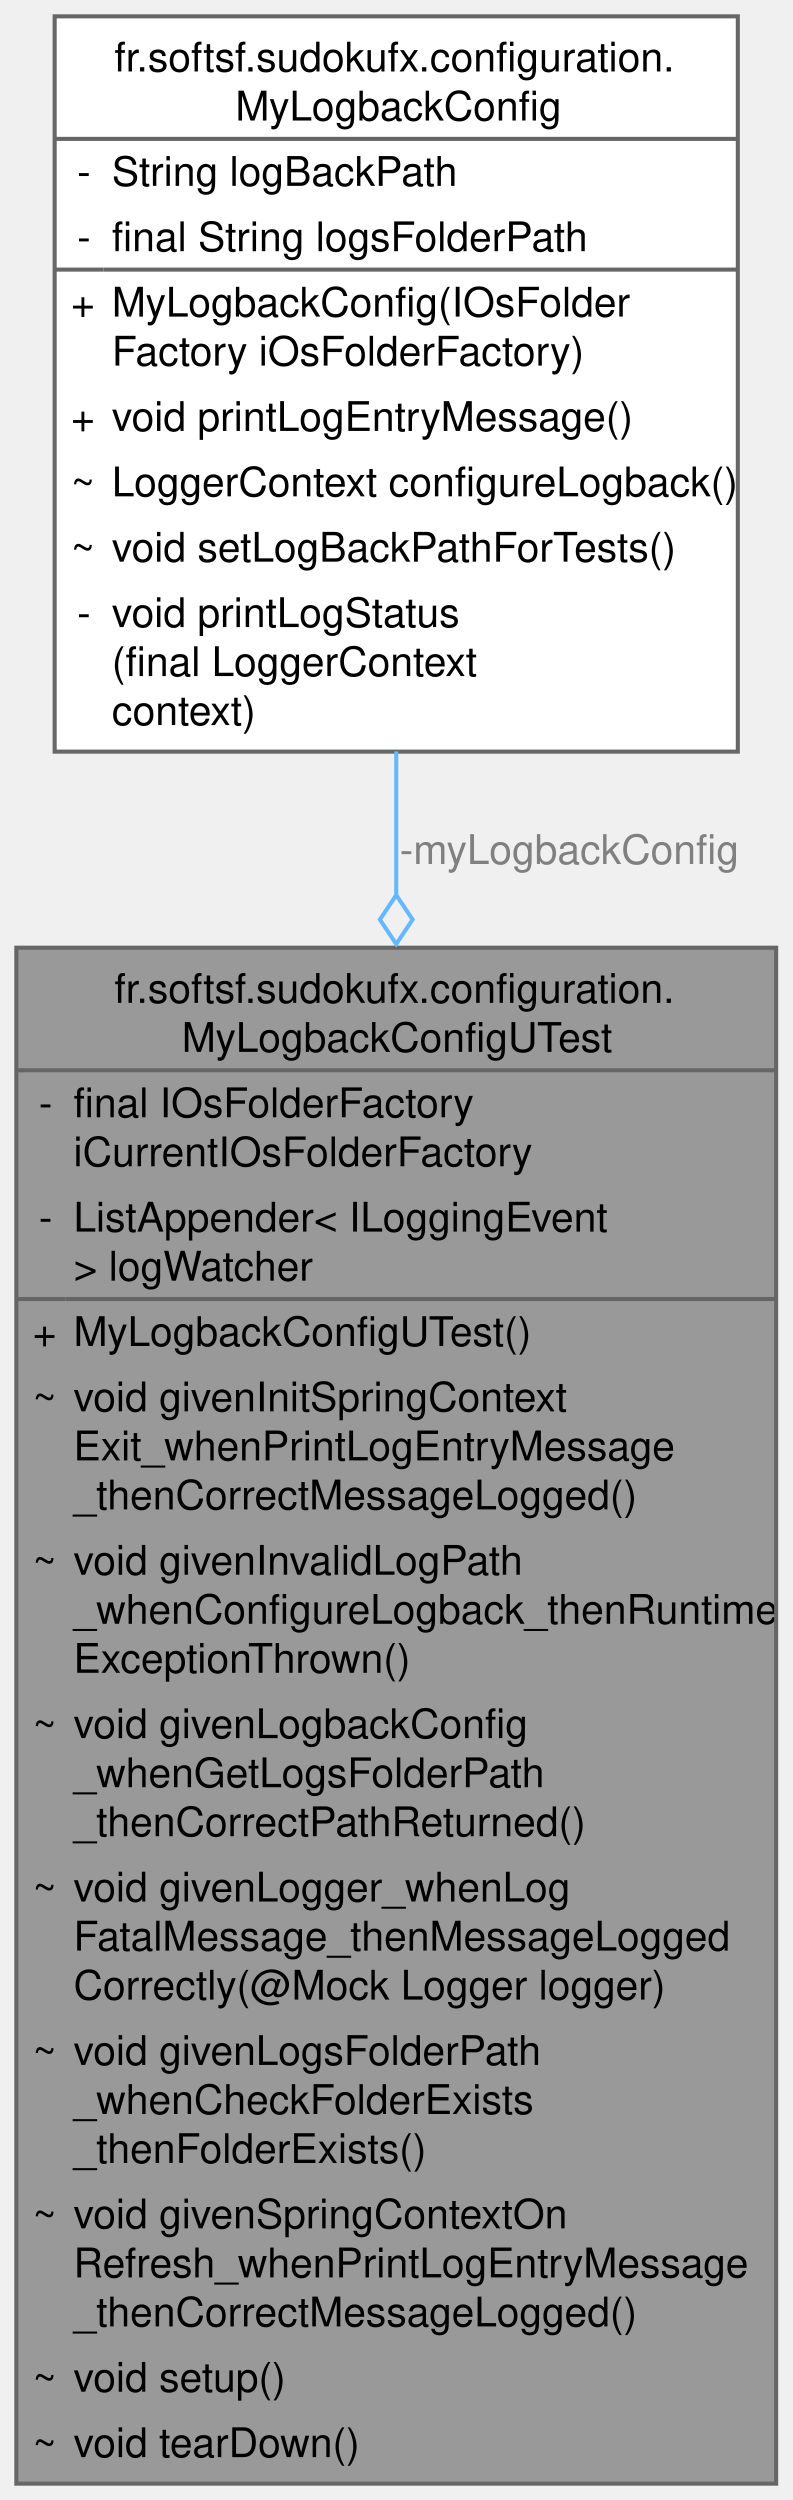
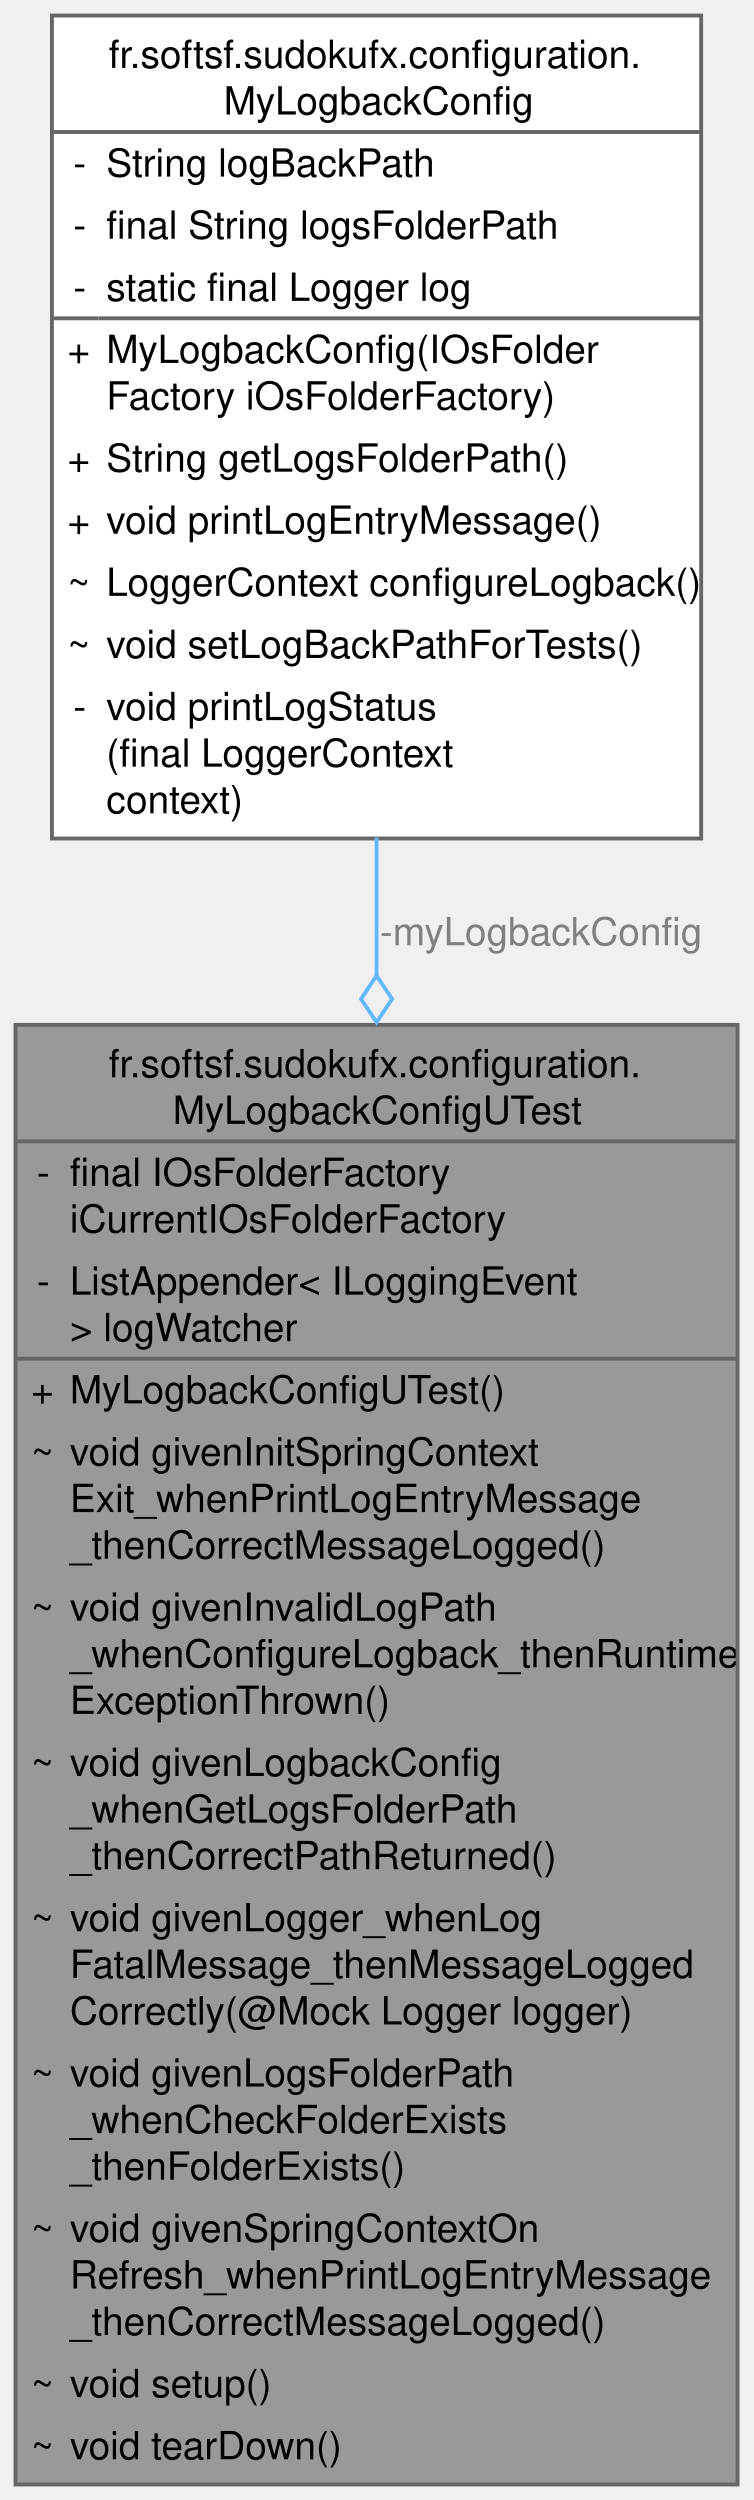
- <svg xmlns="http://www.w3.org/2000/svg" xmlns:xlink="http://www.w3.org/1999/xlink" width="194pt" height="612pt" viewBox="0.00 0.00 194.00 612.00">
-   <g id="graph0" class="graph" transform="scale(1 1) rotate(0) translate(4 608)">
+ <svg xmlns="http://www.w3.org/2000/svg" xmlns:xlink="http://www.w3.org/1999/xlink" width="194pt" height="644pt" viewBox="0.00 0.00 194.00 644.00">
+   <g id="graph0" class="graph" transform="scale(1 1) rotate(0) translate(4 640)">
    <g id="Node000001" class="node">
      <g id="a_Node000001">
        <a xlink:title=" ">
          <polygon fill="#999999" stroke="none" points="186,-376 0,-376 0,0 186,0 186,-376" />
          <text text-anchor="start" x="24" y="-362.5" font-family="Helvetica,sans-Serif" font-size="10.00">fr.softsf.sudokufx.configuration.</text>
          <text text-anchor="start" x="40.5" y="-350.5" font-family="Helvetica,sans-Serif" font-size="10.00">MyLogbackConfigUTest</text>
          <text text-anchor="start" x="5.5" y="-334.5" font-family="Helvetica,sans-Serif" font-size="10.00">-</text>
          <text text-anchor="start" x="14" y="-334.5" font-family="Helvetica,sans-Serif" font-size="10.00">final IOsFolderFactory</text>
          <text text-anchor="start" x="14" y="-322.5" font-family="Helvetica,sans-Serif" font-size="10.00"> iCurrentIOsFolderFactory</text>
          <text text-anchor="start" x="5.5" y="-306.5" font-family="Helvetica,sans-Serif" font-size="10.00">-</text>
          <text text-anchor="start" x="14" y="-306.5" font-family="Helvetica,sans-Serif" font-size="10.00">ListAppender&lt; ILoggingEvent</text>
          <text text-anchor="start" x="14" y="-294.5" font-family="Helvetica,sans-Serif" font-size="10.00"> &gt; logWatcher</text>
          <text text-anchor="start" x="4" y="-278.5" font-family="Helvetica,sans-Serif" font-size="10.00">+</text>
          <text text-anchor="start" x="14" y="-278.5" font-family="Helvetica,sans-Serif" font-size="10.00">MyLogbackConfigUTest()</text>
          <text text-anchor="start" x="4" y="-262.5" font-family="Helvetica,sans-Serif" font-size="10.00">~</text>
          <text text-anchor="start" x="14" y="-262.5" font-family="Helvetica,sans-Serif" font-size="10.00">void givenInitSpringContext</text>
          <text text-anchor="start" x="14" y="-250.5" font-family="Helvetica,sans-Serif" font-size="10.00">Exit_whenPrintLogEntryMessage</text>
          <text text-anchor="start" x="14" y="-238.5" font-family="Helvetica,sans-Serif" font-size="10.00">_thenCorrectMessageLogged()</text>
          <text text-anchor="start" x="4" y="-222.5" font-family="Helvetica,sans-Serif" font-size="10.00">~</text>
          <text text-anchor="start" x="14" y="-222.5" font-family="Helvetica,sans-Serif" font-size="10.00">void givenInvalidLogPath</text>
          <text text-anchor="start" x="14" y="-210.5" font-family="Helvetica,sans-Serif" font-size="10.00">_whenConfigureLogback_thenRuntime</text>
          <text text-anchor="start" x="14" y="-198.5" font-family="Helvetica,sans-Serif" font-size="10.00">ExceptionThrown()</text>
          <text text-anchor="start" x="4" y="-182.5" font-family="Helvetica,sans-Serif" font-size="10.00">~</text>
          <text text-anchor="start" x="14" y="-182.5" font-family="Helvetica,sans-Serif" font-size="10.00">void givenLogbackConfig</text>
          <text text-anchor="start" x="14" y="-170.5" font-family="Helvetica,sans-Serif" font-size="10.00">_whenGetLogsFolderPath</text>
          <text text-anchor="start" x="14" y="-158.5" font-family="Helvetica,sans-Serif" font-size="10.00">_thenCorrectPathReturned()</text>
          <text text-anchor="start" x="4" y="-142.5" font-family="Helvetica,sans-Serif" font-size="10.00">~</text>
          <text text-anchor="start" x="14" y="-142.5" font-family="Helvetica,sans-Serif" font-size="10.00">void givenLogger_whenLog</text>
          <text text-anchor="start" x="14" y="-130.5" font-family="Helvetica,sans-Serif" font-size="10.00">FatalMessage_thenMessageLogged</text>
          <text text-anchor="start" x="14" y="-118.5" font-family="Helvetica,sans-Serif" font-size="10.00">Correctly(@Mock Logger logger)</text>
          <text text-anchor="start" x="4" y="-102.5" font-family="Helvetica,sans-Serif" font-size="10.00">~</text>
          <text text-anchor="start" x="14" y="-102.5" font-family="Helvetica,sans-Serif" font-size="10.00">void givenLogsFolderPath</text>
          <text text-anchor="start" x="14" y="-90.5" font-family="Helvetica,sans-Serif" font-size="10.00">_whenCheckFolderExists</text>
          <text text-anchor="start" x="14" y="-78.5" font-family="Helvetica,sans-Serif" font-size="10.00">_thenFolderExists()</text>
          <text text-anchor="start" x="4" y="-62.5" font-family="Helvetica,sans-Serif" font-size="10.00">~</text>
          <text text-anchor="start" x="14" y="-62.5" font-family="Helvetica,sans-Serif" font-size="10.00">void givenSpringContextOn</text>
          <text text-anchor="start" x="14" y="-50.5" font-family="Helvetica,sans-Serif" font-size="10.00">Refresh_whenPrintLogEntryMessage</text>
          <text text-anchor="start" x="14" y="-38.5" font-family="Helvetica,sans-Serif" font-size="10.00">_thenCorrectMessageLogged()</text>
          <text text-anchor="start" x="4" y="-22.5" font-family="Helvetica,sans-Serif" font-size="10.00">~</text>
          <text text-anchor="start" x="14" y="-22.5" font-family="Helvetica,sans-Serif" font-size="10.00">void setup()</text>
          <text text-anchor="start" x="4" y="-6.5" font-family="Helvetica,sans-Serif" font-size="10.00">~</text>
          <text text-anchor="start" x="14" y="-6.5" font-family="Helvetica,sans-Serif" font-size="10.00">void tearDown()</text>
          <polygon fill="#666666" stroke="#666666" points="0,-346 0,-346 186,-346 186,-346 0,-346" />
          <polygon fill="#666666" stroke="#666666" points="0,-290 0,-290 12,-290 12,-290 0,-290" />
          <polygon fill="#666666" stroke="#666666" points="12,-290 12,-290 186,-290 186,-290 12,-290" />
          <polygon fill="none" stroke="#666666" points="0,0 0,-376 186,-376 186,0 0,0" />
        </a>
      </g>
    </g>
    <g id="Node000002" class="node">
      <g id="a_Node000002">
        <a xlink:href="classfr_1_1softsf_1_1sudokufx_1_1configuration_1_1_my_logback_config.html" target="_top" xlink:title="Configuration class for Logback logging framework.">
-           <polygon fill="white" stroke="none" points="176.62,-604 9.38,-604 9.38,-424 176.62,-424 176.62,-604" />
-           <text text-anchor="start" x="24" y="-590.5" font-family="Helvetica,sans-Serif" font-size="10.00">fr.softsf.sudokufx.configuration.</text>
-           <text text-anchor="start" x="53.62" y="-578.5" font-family="Helvetica,sans-Serif" font-size="10.00">MyLogbackConfig</text>
+           <polygon fill="white" stroke="none" points="176.62,-636 9.38,-636 9.38,-424 176.62,-424 176.62,-636" />
+           <text text-anchor="start" x="24" y="-622.5" font-family="Helvetica,sans-Serif" font-size="10.00">fr.softsf.sudokufx.configuration.</text>
+           <text text-anchor="start" x="53.62" y="-610.5" font-family="Helvetica,sans-Serif" font-size="10.00">MyLogbackConfig</text>
+           <text text-anchor="start" x="14.88" y="-594.5" font-family="Helvetica,sans-Serif" font-size="10.00">-</text>
+           <text text-anchor="start" x="23.38" y="-594.5" font-family="Helvetica,sans-Serif" font-size="10.00">String logBackPath</text>
+           <text text-anchor="start" x="14.88" y="-578.5" font-family="Helvetica,sans-Serif" font-size="10.00">-</text>
+           <text text-anchor="start" x="23.38" y="-578.5" font-family="Helvetica,sans-Serif" font-size="10.00">final String logsFolderPath</text>
          <text text-anchor="start" x="14.88" y="-562.5" font-family="Helvetica,sans-Serif" font-size="10.00">-</text>
-           <text text-anchor="start" x="23.38" y="-562.5" font-family="Helvetica,sans-Serif" font-size="10.00">String logBackPath</text>
-           <text text-anchor="start" x="14.88" y="-546.5" font-family="Helvetica,sans-Serif" font-size="10.00">-</text>
-           <text text-anchor="start" x="23.38" y="-546.5" font-family="Helvetica,sans-Serif" font-size="10.00">final String logsFolderPath</text>
-           <text text-anchor="start" x="13.38" y="-530.5" font-family="Helvetica,sans-Serif" font-size="10.00">+</text>
-           <text text-anchor="start" x="23.38" y="-530.5" font-family="Helvetica,sans-Serif" font-size="10.00">MyLogbackConfig(IOsFolder</text>
-           <text text-anchor="start" x="23.38" y="-518.5" font-family="Helvetica,sans-Serif" font-size="10.00">Factory iOsFolderFactory)</text>
+           <text text-anchor="start" x="23.38" y="-562.5" font-family="Helvetica,sans-Serif" font-size="10.00">static final Logger log</text>
+           <text text-anchor="start" x="13.38" y="-546.5" font-family="Helvetica,sans-Serif" font-size="10.00">+</text>
+           <text text-anchor="start" x="23.38" y="-546.5" font-family="Helvetica,sans-Serif" font-size="10.00">MyLogbackConfig(IOsFolder</text>
+           <text text-anchor="start" x="23.38" y="-534.5" font-family="Helvetica,sans-Serif" font-size="10.00">Factory iOsFolderFactory)</text>
+           <text text-anchor="start" x="13.38" y="-518.5" font-family="Helvetica,sans-Serif" font-size="10.00">+</text>
+           <text text-anchor="start" x="23.38" y="-518.5" font-family="Helvetica,sans-Serif" font-size="10.00">String getLogsFolderPath()</text>
          <text text-anchor="start" x="13.38" y="-502.5" font-family="Helvetica,sans-Serif" font-size="10.00">+</text>
          <text text-anchor="start" x="23.38" y="-502.5" font-family="Helvetica,sans-Serif" font-size="10.00">void printLogEntryMessage()</text>
          <text text-anchor="start" x="13.38" y="-486.5" font-family="Helvetica,sans-Serif" font-size="10.00">~</text>
          <text text-anchor="start" x="23.38" y="-486.5" font-family="Helvetica,sans-Serif" font-size="10.00">LoggerContext configureLogback()</text>
          <text text-anchor="start" x="13.38" y="-470.5" font-family="Helvetica,sans-Serif" font-size="10.00">~</text>
          <text text-anchor="start" x="23.38" y="-470.5" font-family="Helvetica,sans-Serif" font-size="10.00">void setLogBackPathForTests()</text>
          <text text-anchor="start" x="14.88" y="-454.5" font-family="Helvetica,sans-Serif" font-size="10.00">-</text>
          <text text-anchor="start" x="23.38" y="-454.5" font-family="Helvetica,sans-Serif" font-size="10.00">void printLogStatus</text>
          <text text-anchor="start" x="23.38" y="-442.5" font-family="Helvetica,sans-Serif" font-size="10.00">(final LoggerContext</text>
          <text text-anchor="start" x="23.38" y="-430.5" font-family="Helvetica,sans-Serif" font-size="10.00"> context)</text>
-           <polygon fill="#666666" stroke="#666666" points="9.38,-574 9.38,-574 176.62,-574 176.62,-574 9.38,-574" />
-           <polygon fill="#666666" stroke="#666666" points="9.38,-542 9.38,-542 21.38,-542 21.38,-542 9.38,-542" />
-           <polygon fill="#666666" stroke="#666666" points="21.38,-542 21.38,-542 176.62,-542 176.62,-542 21.38,-542" />
-           <polygon fill="none" stroke="#666666" points="9.38,-424 9.38,-604 176.62,-604 176.62,-424 9.38,-424" />
+           <polygon fill="#666666" stroke="#666666" points="9.38,-606 9.38,-606 176.62,-606 176.62,-606 9.38,-606" />
+           <polygon fill="#666666" stroke="#666666" points="9.38,-558 9.38,-558 21.38,-558 21.38,-558 9.38,-558" />
+           <polygon fill="#666666" stroke="#666666" points="21.38,-558 21.38,-558 176.62,-558 176.62,-558 21.38,-558" />
+           <polygon fill="none" stroke="#666666" points="9.38,-424 9.38,-636 176.62,-636 176.62,-424 9.38,-424" />
        </a>
      </g>
    </g>
    <g id="edge1_Node000001_Node000002" class="edge">
      <g id="a_edge1_Node000001_Node000002">
        <a xlink:title=" ">
-           <path fill="none" stroke="#63b8ff" d="M93,-424.04C93,-412.77 93,-400.92 93,-388.76" />
-           <polygon fill="none" stroke="#63b8ff" points="93,-388.89 89,-382.89 93,-376.89 97,-382.89 93,-388.89" />
+           <path fill="none" stroke="#63b8ff" d="M93,-424.21C93,-412.7 93,-400.72 93,-388.53" />
+           <polygon fill="none" stroke="#63b8ff" points="93,-388.66 89,-382.66 93,-376.66 97,-382.66 93,-388.66" />
        </a>
      </g>
      <text text-anchor="middle" x="135.38" y="-396.5" font-family="Helvetica,sans-Serif" font-size="10.00" fill="grey"> -myLogbackConfig</text>
    </g>
  </g>
</svg>
